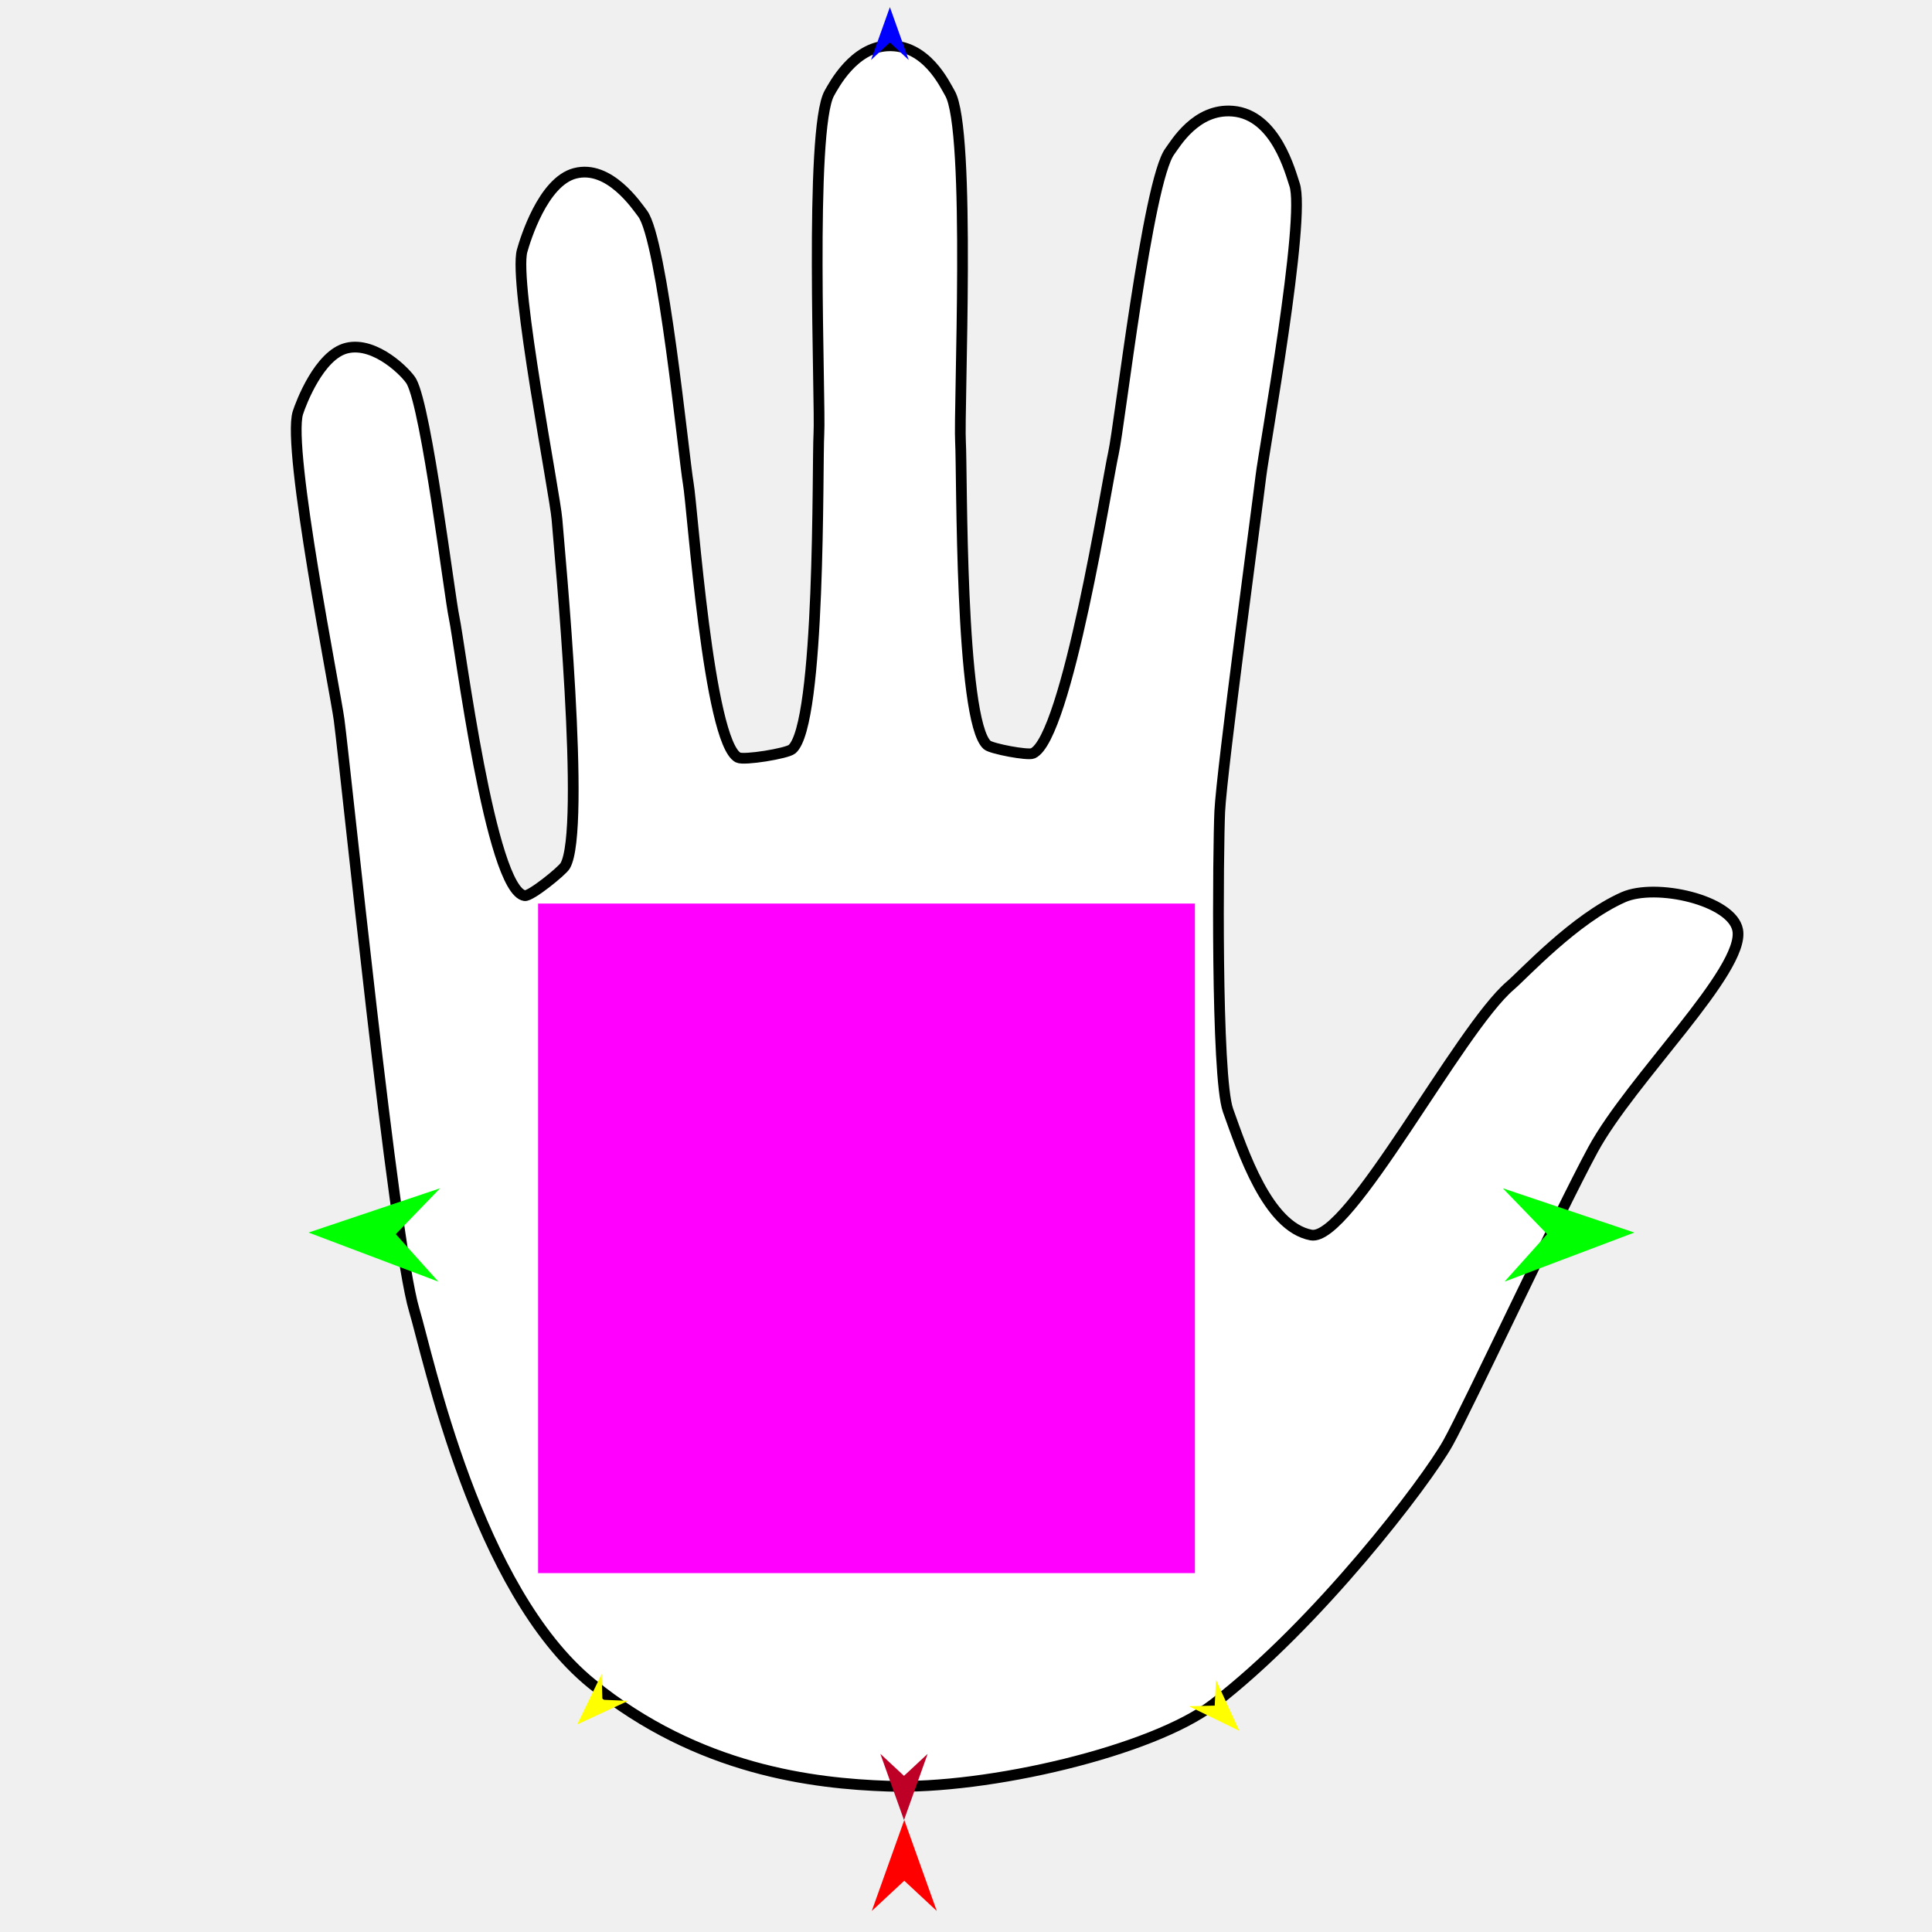
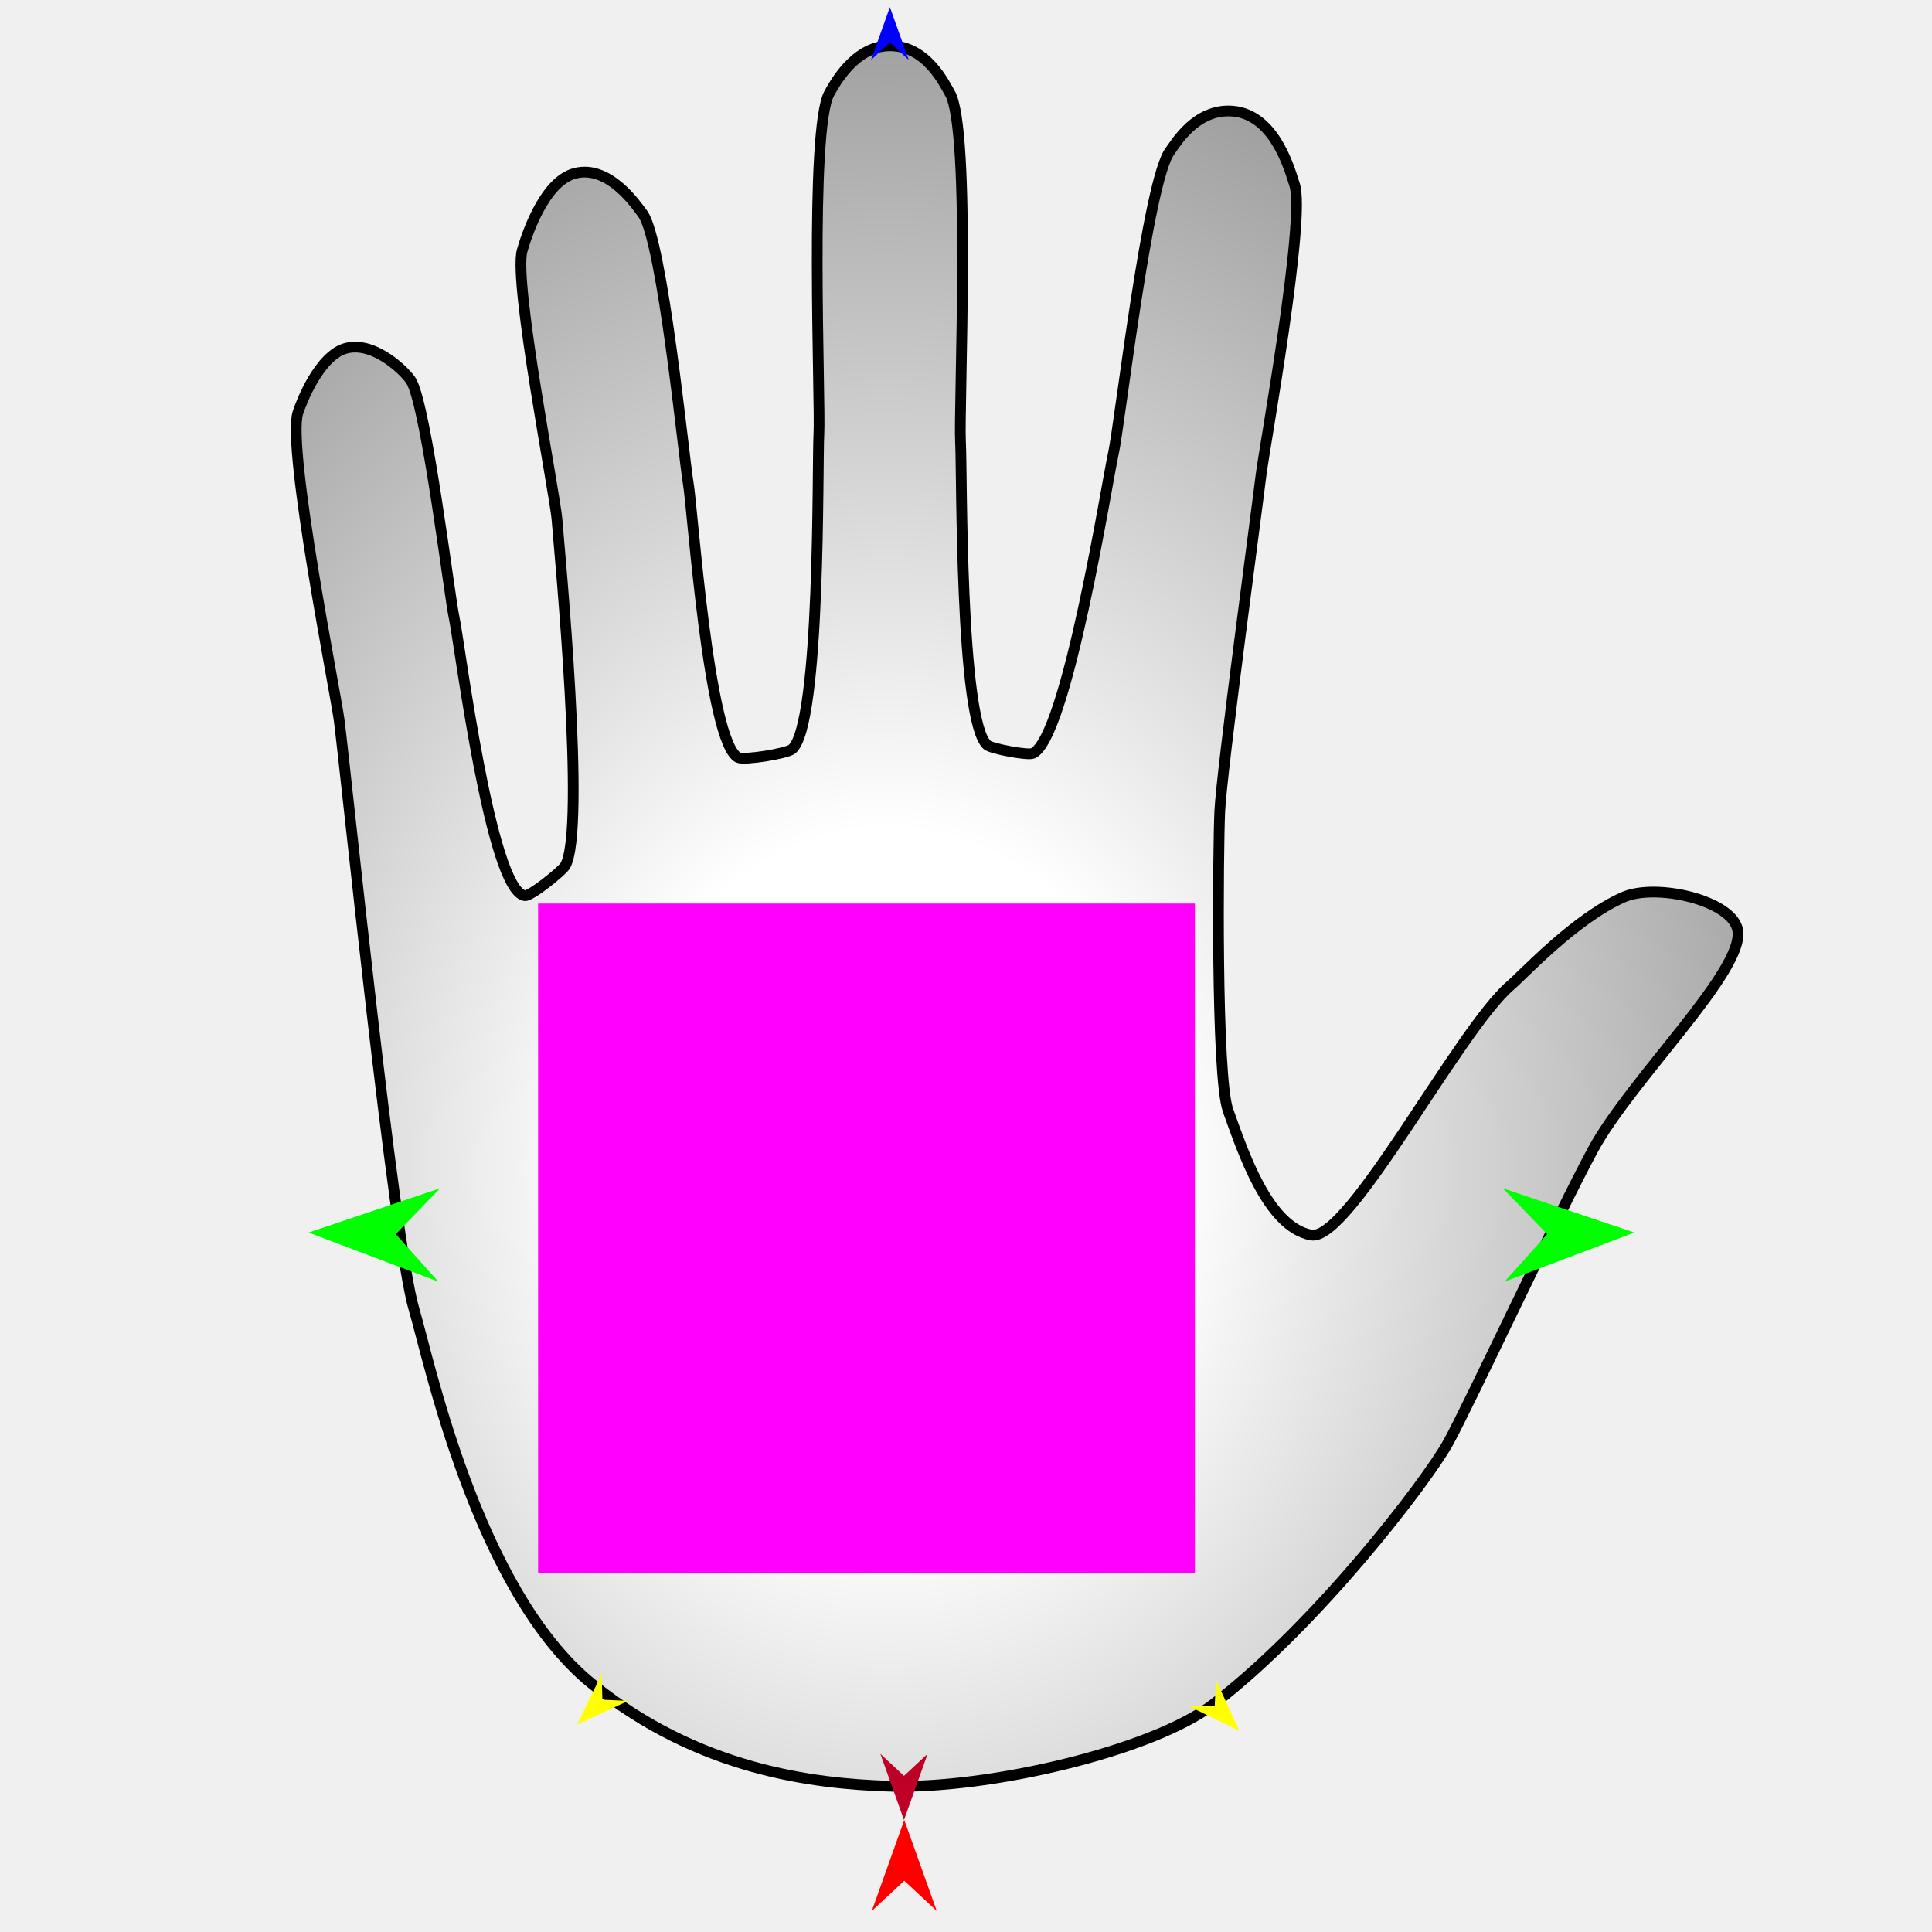
<svg xmlns="http://www.w3.org/2000/svg" version="1.1" id="Frame_0" width="720px" height="720px">
  <g id="hand">
    <g id="hand">
-       <path fill="#ffffff" fill-rule="evenodd" stroke="#000000" stroke-width="4" stroke-linecap="round" stroke-linejoin="round" d="M 330.775 665.643 C 368.272 666.965 429.519 652.471 452.152 635.137 C 490.759 605.568 531.385 552.528 539.682 537.641 C 546.815 524.843 580.722 452.333 593.638 428.473 C 607.923 402.086 650.409 361.537 647.588 346.589 C 645.487 335.457 617.073 329.003 604.956 334.373 C 586.818 342.410 567.787 363.099 562.899 367.266 C 543.667 383.659 502.684 462.924 488.613 460.263 C 472.376 457.192 463.193 429.194 457.662 413.837 C 453.117 401.219 453.946 315.809 454.566 302.412 C 455.267 287.271 468.550 188.821 469.912 177.368 C 471.093 167.428 486.770 81.150 482.423 68.732 C 481.003 64.675 475.597 42.758 459.397 41.422 C 445.645 40.288 438.008 53.686 435.996 56.351 C 427.693 67.348 417.264 158.702 414.940 168.925 C 412.591 179.261 397.595 274.953 384.927 280.747 C 383.034 281.612 369.468 279.024 367.903 277.652 C 357.648 268.664 358.571 175.108 357.952 164.751 C 357.242 152.860 361.980 48.141 353.975 34.685 C 352.184 31.675 345.255 16.394 330.780 17.085 C 318.099 17.691 310.762 31.767 309.097 34.685 C 301.519 47.970 305.853 150.127 305.177 161.744 C 304.550 172.517 305.936 269.969 295.168 279.199 C 293.309 280.793 277.212 283.445 275.050 282.295 C 264.014 276.421 258.129 189.425 256.485 180.056 C 254.872 170.866 246.901 89.309 239.457 79.564 C 237.317 76.764 227.033 61.281 214.274 64.599 C 202.315 67.709 195.706 89.440 194.577 93.493 C 191.323 105.183 206.846 184.305 207.562 193.510 C 208.480 205.301 218.514 309.284 210.615 322.671 C 209.471 324.610 197.792 334.093 195.562 333.786 C 182.812 332.028 171.305 239.673 169.235 230.102 C 167.505 222.107 159.070 152.714 153.356 142.169 C 151.799 139.294 140.008 127.087 129.202 129.725 C 118.967 132.223 112.099 150.379 111.009 153.847 C 106.846 167.099 125.005 257.790 126.377 268.269 C 129.012 288.385 146.701 462.573 154.341 488.120 C 159.655 505.891 177.554 592.494 220.451 627.399 C 260.329 659.848 303.420 664.679 330.775 665.643 Z" />
+       <radialGradient id="AFB1A2DB-6DEB-4733-95CB-27EF552C2187_0" cx="41.02%" cy="64.60%" r="142.35%">
+         <stop offset="13.73%" style="stop-color:rgb(255,255,255);stop-opacity:1.00" />
+         <stop offset="100.00%" style="stop-color:rgb(0,0,0);stop-opacity:1.00" />
+       </radialGradient>
+       <path fill="url(#AFB1A2DB-6DEB-4733-95CB-27EF552C2187_0)" fill-rule="evenodd" stroke="#000000" stroke-width="4" stroke-linecap="round" stroke-linejoin="round" d="M 330.775 665.643 C 368.272 666.965 429.519 652.471 452.152 635.137 C 490.759 605.568 531.385 552.528 539.682 537.641 C 546.815 524.843 580.722 452.333 593.638 428.473 C 607.923 402.086 650.409 361.537 647.588 346.589 C 645.487 335.457 617.073 329.003 604.956 334.373 C 586.818 342.410 567.787 363.099 562.899 367.266 C 543.667 383.659 502.684 462.924 488.613 460.263 C 472.376 457.192 463.193 429.194 457.662 413.837 C 453.117 401.219 453.946 315.809 454.566 302.412 C 455.267 287.271 468.550 188.821 469.912 177.368 C 471.093 167.428 486.770 81.150 482.423 68.732 C 481.003 64.675 475.597 42.758 459.397 41.422 C 445.645 40.288 438.008 53.686 435.996 56.351 C 427.693 67.348 417.264 158.702 414.940 168.925 C 412.591 179.261 397.595 274.953 384.927 280.747 C 383.034 281.612 369.468 279.024 367.903 277.652 C 357.648 268.664 358.571 175.108 357.952 164.751 C 357.242 152.860 361.980 48.141 353.975 34.685 C 352.184 31.675 345.255 16.394 330.780 17.085 C 318.099 17.691 310.762 31.767 309.097 34.685 C 301.519 47.970 305.853 150.127 305.177 161.744 C 304.550 172.517 305.936 269.969 295.168 279.199 C 293.309 280.793 277.212 283.445 275.050 282.295 C 264.014 276.421 258.129 189.425 256.485 180.056 C 254.872 170.866 246.901 89.309 239.457 79.564 C 237.317 76.764 227.033 61.281 214.274 64.599 C 202.315 67.709 195.706 89.440 194.577 93.493 C 191.323 105.183 206.846 184.305 207.562 193.510 C 208.480 205.301 218.514 309.284 210.615 322.671 C 209.471 324.610 197.792 334.093 195.562 333.786 C 182.812 332.028 171.305 239.673 169.235 230.102 C 167.505 222.107 159.070 152.714 153.356 142.169 C 151.799 139.294 140.008 127.087 129.202 129.725 C 118.967 132.223 112.099 150.379 111.009 153.847 C 106.846 167.099 125.005 257.790 126.377 268.269 C 129.012 288.385 146.701 462.573 154.341 488.120 C 159.655 505.891 177.554 592.494 220.451 627.399 C 260.329 659.848 303.420 664.679 330.775 665.643 Z" />
    </g>
    <g id="specs">
      <path fill="#ff00ff" fill-rule="evenodd" stroke="none" d="M 445.312 586.252 C 445.287 586.252 200.553 586.252 200.529 586.252 C 200.529 586.227 200.529 336.746 200.529 336.721 C 200.553 336.721 445.287 336.721 445.312 336.721 C 445.312 336.746 445.312 586.227 445.312 586.252 Z" />
      <path fill="#ff0000" fill-rule="evenodd" stroke="none" d="M 336.997 678.253 C 336.996 678.256 324.888 712.158 324.887 712.161 C 324.888 712.160 336.996 700.895 336.997 700.893 C 336.999 700.895 349.106 712.160 349.107 712.161 C 349.106 712.158 336.999 678.256 336.997 678.253 Z" />
      <path fill="#0000ff" fill-rule="evenodd" stroke="none" d="M 331.634 2.659 C 331.634 2.661 324.600 22.354 324.600 22.356 C 324.600 22.356 331.634 15.812 331.634 15.811 C 331.635 15.812 338.668 22.356 338.669 22.356 C 338.668 22.354 331.635 2.661 331.634 2.659 Z" />
-       <path fill="#00ff00" fill-rule="evenodd" stroke="none" d="M 609.083 459.334 C 609.078 459.332 560.071 442.841 560.066 442.840 C 560.068 442.841 576.566 459.932 576.568 459.933 C 576.566 459.935 560.708 477.620 560.707 477.622 C 560.712 477.620 609.078 459.335 609.083 459.334 Z" />
+       <path fill="#00ff00" fill-rule="evenodd" stroke="none" d="M 609.083 459.334 C 609.078 459.332 560.071 442.841 560.066 442.840 C 560.068 442.841 576.566 459.932 576.568 459.933 C 576.566 459.935 560.708 477.620 560.707 477.622 C 560.712 477.620 609.078 459.336 609.083 459.334 Z" />
      <path fill="#ffff00" fill-rule="evenodd" stroke="none" d="M 461.879 645.039 C 461.878 645.038 453.150 626.035 453.149 626.033 C 453.149 626.034 452.690 635.630 452.690 635.631 C 452.689 635.631 443.085 635.863 443.084 635.863 C 443.086 635.864 461.877 645.039 461.879 645.039 Z" />
      <path fill="#ffff00" fill-rule="evenodd" stroke="none" d="M 215.114 642.662 C 215.115 642.660 224.223 623.836 224.224 623.834 C 224.224 623.835 224.491 633.438 224.491 633.439 C 224.492 633.439 234.089 633.864 234.090 633.864 C 234.088 633.865 215.116 642.661 215.114 642.662 Z" />
      <path fill="#be0027" fill-rule="evenodd" stroke="none" d="M 336.892 678.279 C 336.891 678.276 328.082 653.611 328.081 653.608 C 328.082 653.609 336.891 661.805 336.892 661.806 C 336.893 661.805 345.702 653.609 345.703 653.608 C 345.702 653.611 336.893 678.276 336.892 678.279 Z" />
-       <path fill="#00ff00" fill-rule="evenodd" stroke="none" d="M 114.983 459.334 C 114.988 459.332 163.995 442.841 164.000 442.840 C 163.999 442.841 147.500 459.932 147.499 459.933 C 147.500 459.935 163.358 477.620 163.359 477.622 C 163.355 477.620 114.988 459.335 114.983 459.334 Z" />
+       <path fill="#00ff00" fill-rule="evenodd" stroke="none" d="M 114.984 459.334 C 114.988 459.332 163.995 442.841 164.000 442.840 C 163.998 442.841 147.500 459.932 147.498 459.933 C 147.500 459.935 163.358 477.620 163.359 477.622 C 163.355 477.620 114.988 459.336 114.984 459.334 Z" />
    </g>
  </g>
</svg>
